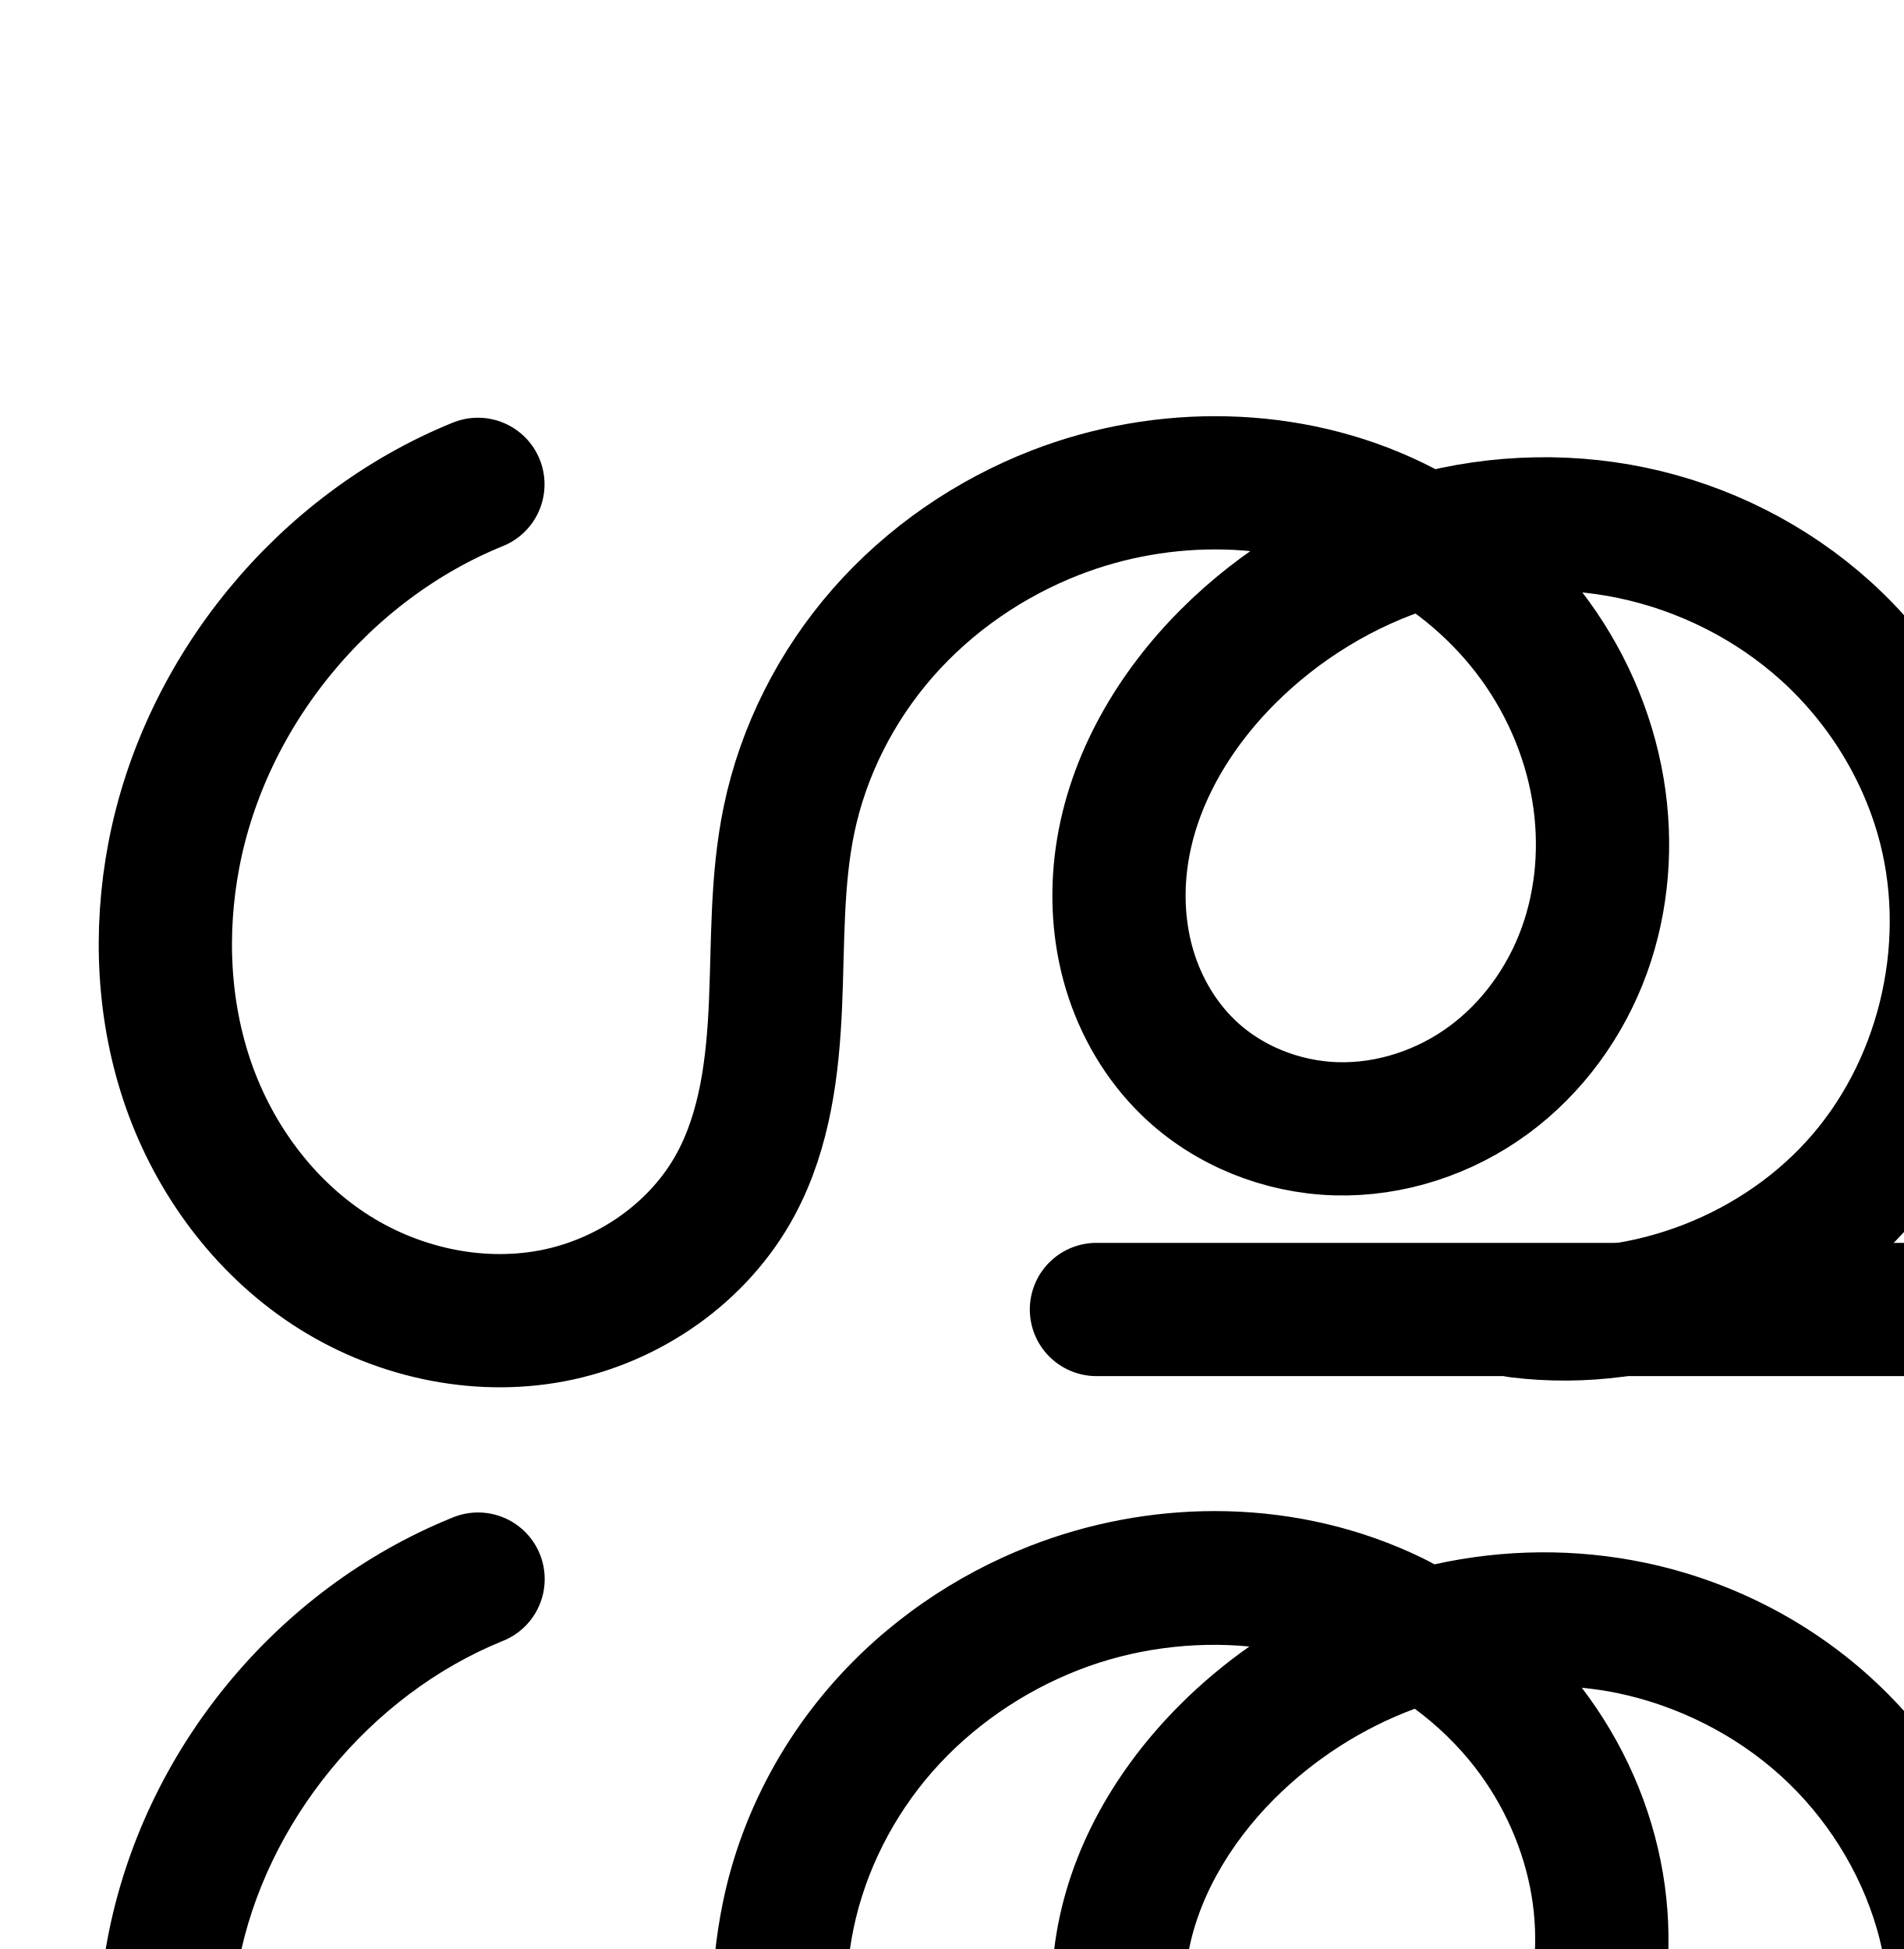
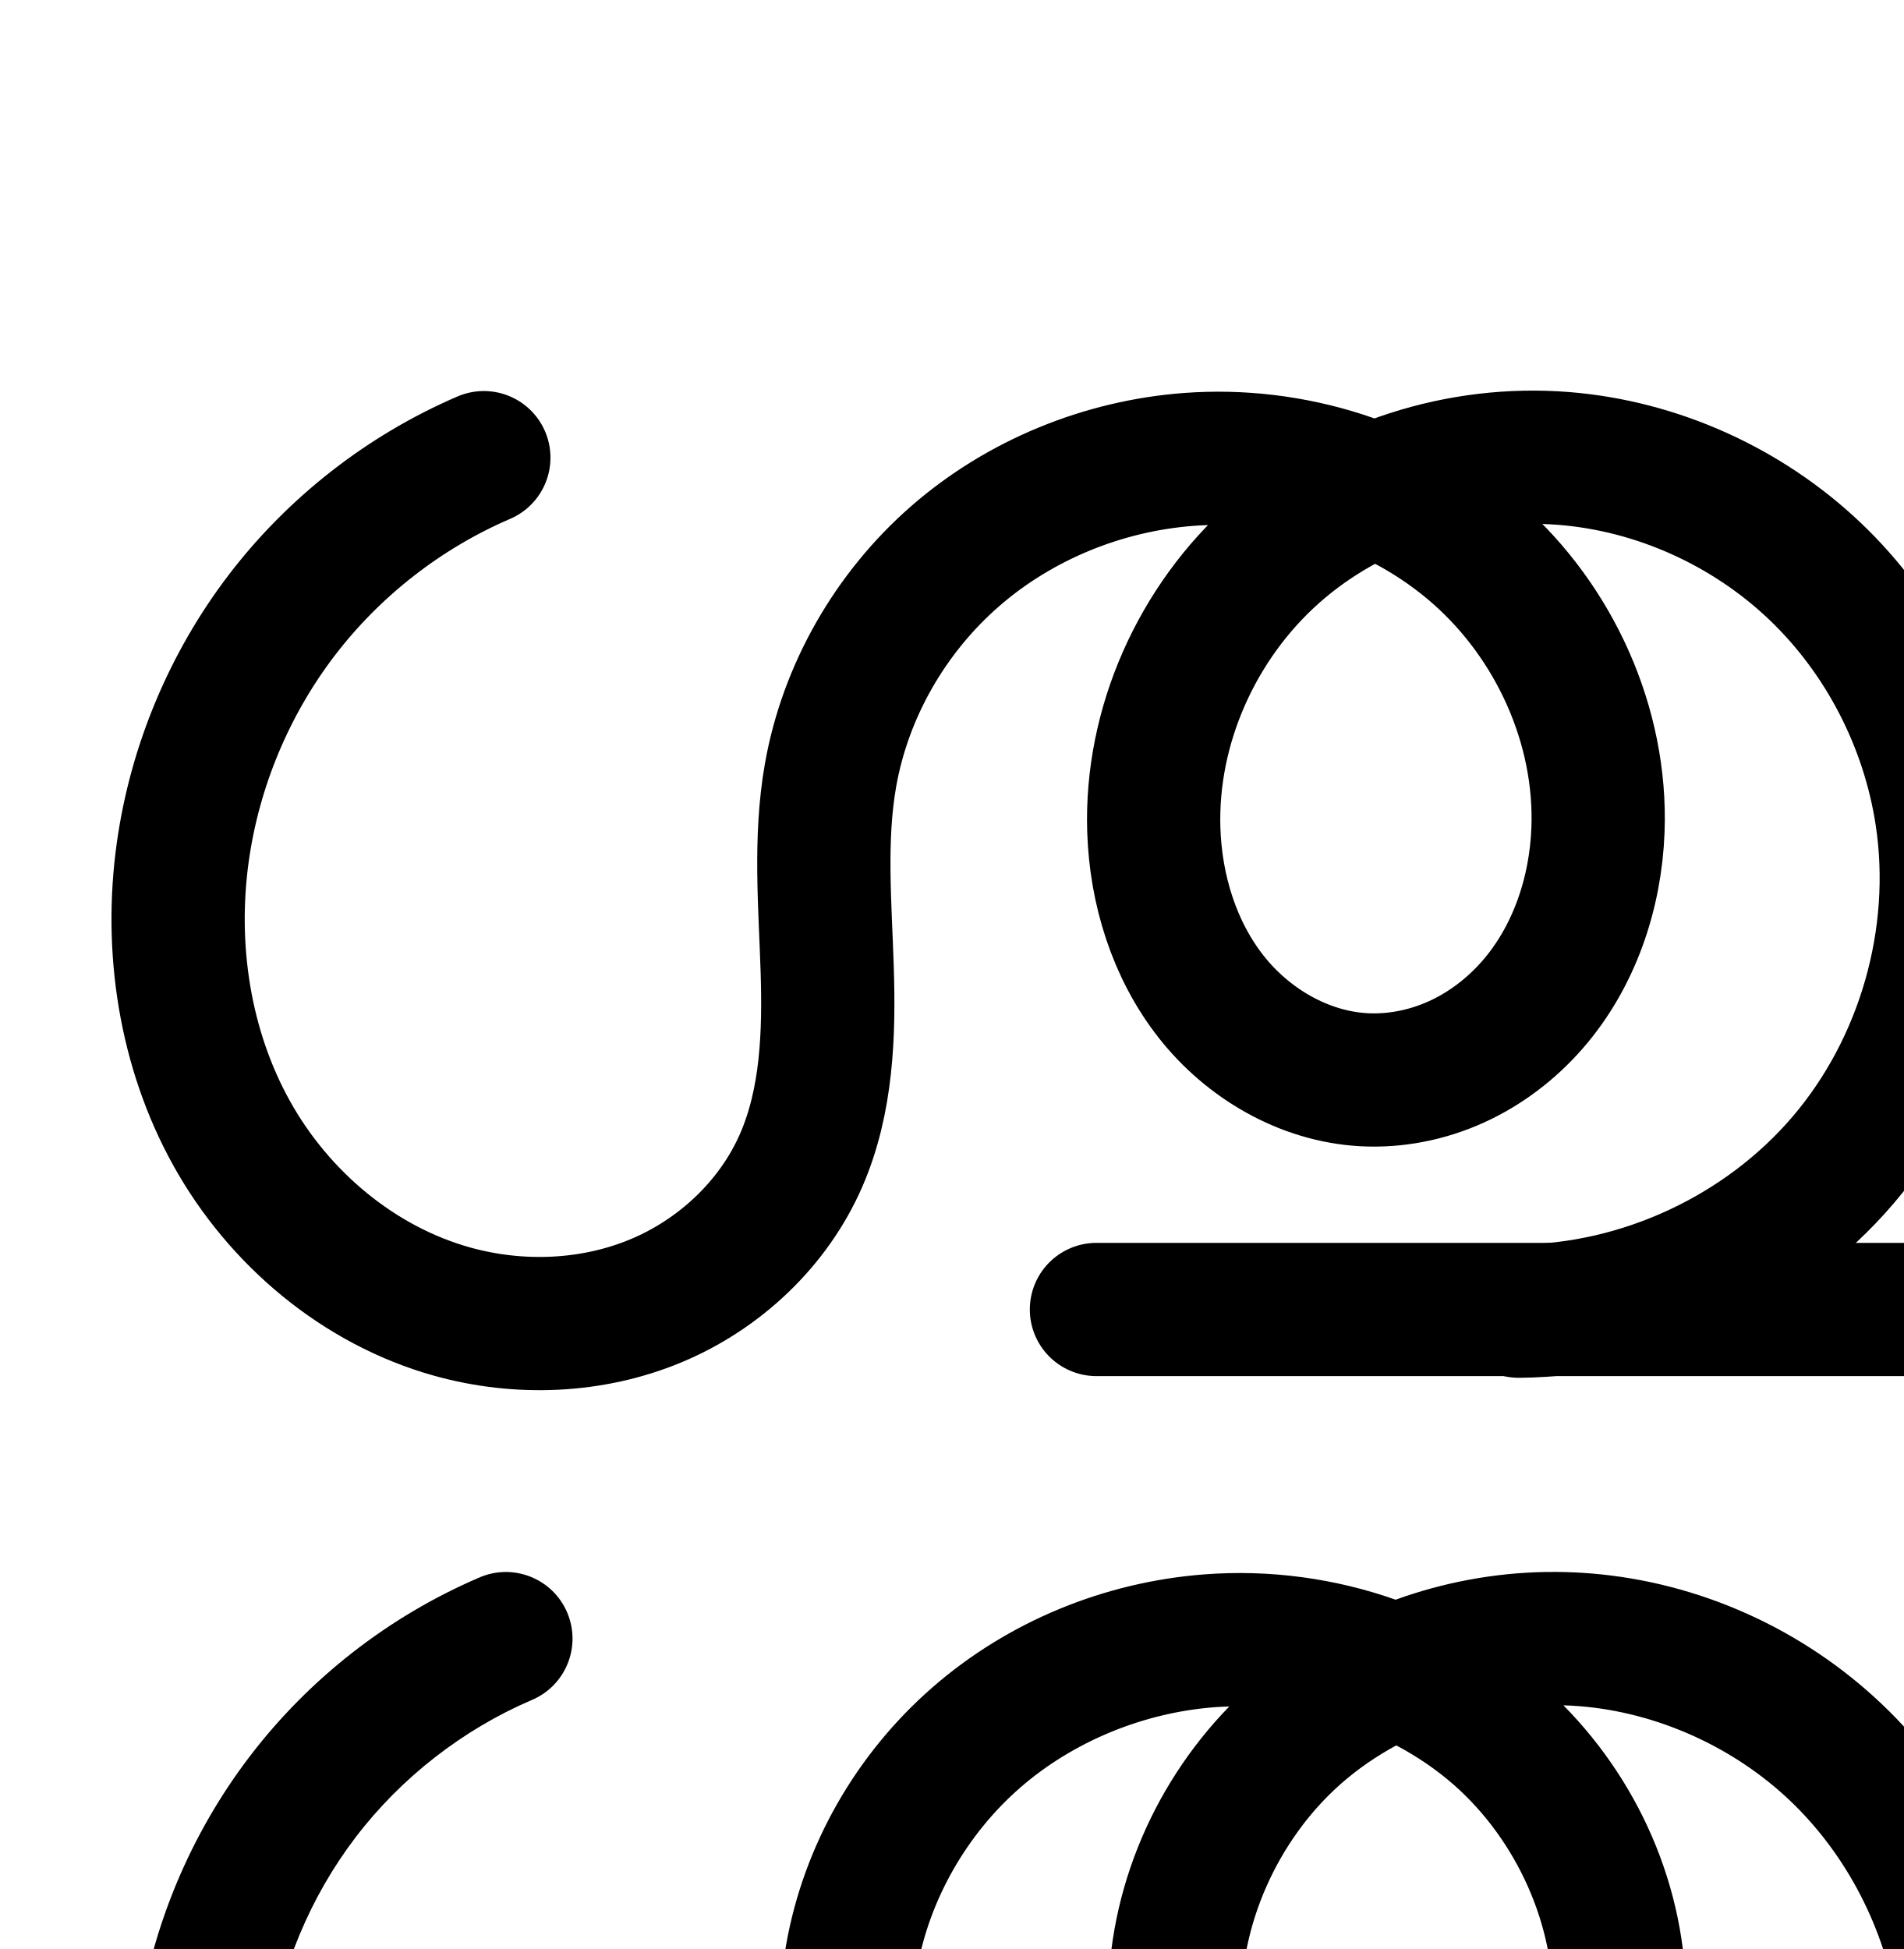
<svg xmlns="http://www.w3.org/2000/svg" width="2000" height="2048" id="svg2992" version="1.1">
  <defs id="defs5498">
    </defs>
  <g id="layer1" transform="translate(0,1048)">
-     <path style="fill:none;fill-rule:evenodd;stroke:#000000;stroke-width:140;stroke-linecap:round;stroke-linejoin:round;stroke-miterlimit:4;stroke-dasharray:none;stroke-opacity:1" d="m 502.128,-539.062 c -162.171,65.857 -286.55,217.493 -319.414,389.413 -15.398,80.55 -11.521,165.319 15.717,242.672 27.239,77.352 78.389,146.851 146.837,192.019 68.448,45.168 154.217,64.888 234.794,49.634 80.577,-15.253 154.551,-66.503 193.28,-138.79 30.644,-57.195 38.656,-123.65 41.456,-188.477 2.8,-64.826 0.997,-130.347 14.175,-193.882 15.067,-72.643 49.827,-140.941 98.736,-196.726 48.909,-55.785 111.778,-99.035 180.906,-125.966 113.857,-44.357 246.247,-42.823 356.121,10.643 54.937,26.733 103.881,65.931 141.224,114.286 37.343,48.355 62.956,105.843 73.004,166.108 9.402,56.392 5.072,115.278 -14.428,169.021 -19.501,53.742 -54.359,102.116 -100.406,136.001 -46.047,33.885 -103.262,52.865 -160.409,51.209 -57.147,-1.656 -113.787,-24.332 -154.935,-64.022 -29.018,-27.989 -50.078,-63.887 -61.752,-102.477 -11.674,-38.59 -14.073,-79.787 -8.41,-119.704 11.327,-79.834 54.513,-152.918 111.53,-209.934 54.543,-54.542 122.273,-95.944 195.941,-118.807 73.668,-22.863 153.154,-27.063 228.652,-11.259 75.498,15.804 146.811,51.664 203.957,103.472 57.145,51.808 99.897,119.494 121.319,193.593 37.494,129.693 5.656,277.302 -81.965,380.008 -87.62,102.707 -228.37,157.402 -362.35,140.808" id="path4502-2-0-5-0" />
-     <path style="fill:none;fill-rule:evenodd;stroke:#000000;stroke-width:140;stroke-linecap:round;stroke-linejoin:round;stroke-miterlimit:4;stroke-dasharray:none;stroke-opacity:1" d="m 1152,328 1226,0 0,-854" id="path4151" />
-     <path style="color:#000000;font-style:normal;font-variant:normal;font-weight:normal;font-stretch:normal;font-size:medium;line-height:normal;font-family:sans-serif;text-indent:0;text-align:start;text-decoration:none;text-decoration-line:none;text-decoration-style:solid;text-decoration-color:#000000;letter-spacing:normal;word-spacing:normal;text-transform:none;direction:ltr;block-progression:tb;writing-mode:lr-tb;baseline-shift:baseline;text-anchor:start;white-space:normal;clip-rule:nonzero;display:inline;overflow:visible;visibility:visible;opacity:1;isolation:auto;mix-blend-mode:normal;color-interpolation:sRGB;color-interpolation-filters:linearRGB;solid-color:#000000;solid-opacity:1;fill:#000000;fill-opacity:1;fill-rule:evenodd;stroke:none;stroke-width:140;stroke-linecap:round;stroke-linejoin:round;stroke-miterlimit:4;stroke-dasharray:none;stroke-dashoffset:0;stroke-opacity:1;color-rendering:auto;image-rendering:auto;shape-rendering:auto;text-rendering:auto;enable-background:accumulate" d="M 1276.182 1587.834 C 1210.127 1587.843 1144.121 1600.327 1082.496 1624.336 C 1003.124 1655.258 931.054 1704.721 874.365 1769.379 C 817.624 1834.098 777.368 1912.974 759.725 1998.037 C 744.345 2072.186 746.813 2141.613 744.156 2203.113 C 741.515 2264.249 733.314 2319.777 710.932 2361.553 C 683.221 2413.274 626.449 2453.243 566.334 2464.623 C 505.509 2476.137 436.942 2460.863 383.113 2425.342 C 328.835 2389.524 286.231 2332.344 263.748 2268.498 C 241.14 2204.295 237.469 2131.744 250.76 2062.219 C 278.934 1914.835 388.73 1780.978 527.756 1724.52 A 70.007 70.007 0 1 0 475.08 1594.807 C 289.765 1670.063 150.805 1839.478 113.25 2035.934 C 95.744 2127.508 99.826 2224.496 131.695 2314.998 C 163.69 2405.857 223.386 2487.675 306.004 2542.193 C 389.072 2597.009 492.043 2621.172 592.373 2602.18 C 693.412 2583.053 784.588 2520.522 834.336 2427.67 C 873.241 2355.056 881.066 2277.673 884.025 2209.156 C 886.97 2141.004 885.83 2079.39 896.807 2026.469 C 909.298 1966.245 938.56 1908.525 979.637 1861.674 C 1020.766 1814.762 1074.434 1777.726 1133.318 1754.785 C 1189.901 1732.741 1252.387 1724.41 1312.674 1730.135 C 1286.772 1748.383 1262.376 1768.765 1239.947 1791.193 C 1174.278 1856.861 1122.578 1942.34 1108.609 2040.791 C 1101.619 2090.063 1104.42 2141.336 1119.322 2190.598 C 1134.268 2240.005 1161.118 2286.185 1199.48 2323.188 C 1254.142 2375.911 1326.681 2404.646 1400.984 2406.799 C 1474.963 2408.942 1546.617 2384.894 1604.908 2342 C 1662.988 2299.261 1705.599 2239.72 1729.629 2173.496 C 1753.589 2107.465 1758.576 2036.714 1747.301 1969.086 C 1735.387 1897.626 1705.489 1830.429 1661.92 1773.449 C 1674.62 1774.768 1687.256 1776.537 1699.695 1779.141 C 1763.061 1792.405 1823.393 1822.817 1870.977 1865.957 C 1918.516 1909.056 1954.387 1965.976 1972.066 2027.131 C 2002.689 2133.054 1975.655 2258.385 1904.094 2342.268 C 1852.676 2402.539 1776.505 2443.479 1697.107 2456.725 L 1151.291 2456.725 A 70.007 70.007 0 1 0 1151.291 2596.725 L 1579.213 2596.725 A 70.007 70.007 0 0 0 1586.395 2597.977 C 1628.177 2603.151 1670.198 2602.583 1711.33 2596.725 L 2377.291 2596.725 A 70.007 70.007 0 0 0 2447.291 2526.725 L 2447.291 1672.725 A 70.007 70.007 0 0 0 2376.236 1601.736 A 70.007 70.007 0 0 0 2307.291 1672.725 L 2307.291 2456.725 L 1989.016 2456.725 C 1996.457 2449.124 2003.664 2441.263 2010.602 2433.131 C 2114.281 2311.6 2150.924 2141.713 2106.559 1988.25 C 2081.394 1901.206 2031.761 1822.753 1965.01 1762.236 C 1898.303 1701.76 1816.009 1660.453 1728.379 1642.109 C 1655.256 1626.803 1579.617 1627.74 1507.18 1643.797 C 1503.008 1641.612 1498.891 1639.322 1494.656 1637.262 C 1430.009 1605.803 1359.838 1589.767 1289.393 1587.998 C 1284.99 1587.888 1280.585 1587.833 1276.182 1587.834 z M 1486.484 1795.525 C 1510.383 1813.267 1531.909 1834.044 1549.85 1857.275 C 1580.252 1896.644 1601.146 1943.757 1609.207 1992.109 C 1616.736 2037.266 1613.065 2084.289 1598.023 2125.742 C 1583.052 2167.002 1555.946 2204.21 1521.932 2229.24 C 1488.128 2254.115 1445.354 2268.026 1405.039 2266.857 C 1365.049 2265.699 1324.308 2249.08 1296.672 2222.424 C 1276.999 2203.448 1261.727 2177.833 1253.326 2150.061 C 1244.881 2122.143 1242.885 2091.02 1247.221 2060.459 C 1255.907 1999.244 1290.577 1938.555 1338.941 1890.191 C 1380.587 1848.546 1431.549 1815.852 1486.484 1795.527 L 1486.484 1795.525 z " transform="translate(0,-1048)" id="path4502-2-0-5-0-4" />
+     <path style="fill:none;fill-rule:evenodd;stroke:#000000;stroke-width:140;stroke-linecap:round;stroke-linejoin:round;stroke-miterlimit:4;stroke-dasharray:none;stroke-opacity:1" d="m 508.358,-567.097 c -83.422,35.865 -157.357,93.532 -212.457,165.709 -55.099,72.177 -91.237,158.699 -103.843,248.624 -14.141,100.876 1.921,206.828 51.448,295.839 49.527,89.011 133.402,159.733 231.51,187.133 70.049,19.563 146.722,16.712 213.881,-11.203 67.159,-27.916 124,-81.33 152.975,-148.039 27.101,-62.396 29.39,-132.536 27.239,-200.529 -2.151,-67.993 -8.275,-136.63 3.473,-203.635 15.55,-88.69 63.066,-171.164 130.935,-230.338 67.869,-59.174 155.486,-94.903 245.272,-101.699 108.801,-8.235 221.075,26.906 302.947,99.033 81.873,72.127 131.232,181.036 127.225,290.075 -2.457,66.843 -25.074,133.917 -69.138,184.239 -22.032,25.161 -49.209,45.924 -79.668,59.735 -30.459,13.811 -64.197,20.586 -97.587,18.694 -62.61,-3.549 -121.53,-38.071 -160.231,-87.416 C 1233.64,-50.22 1214.318,-113.181 1212.279,-175.859 c -3.557,-109.319 45.558,-218.471 127.409,-291.022 81.852,-72.551 194.453,-108.123 303.48,-99.373 97.904,7.858 192.494,50.669 263.651,118.372 71.157,67.703 118.53,159.73 133.203,256.847 19.321,127.882 -19.379,263.398 -103.319,361.791 -83.94,98.393 -211.667,157.959 -340.996,159.026" id="path4502-2-0-5-0" />
+     <path style="fill:none;fill-rule:evenodd;stroke:#000000;stroke-width:140;stroke-linecap:round;stroke-linejoin:round;stroke-miterlimit:4;stroke-dasharray:none;stroke-opacity:1" d="m 1152,328 1226,0 0,-892" id="path4151" />
+     <path style="color:#000000;font-style:normal;font-variant:normal;font-weight:normal;font-stretch:normal;font-size:medium;line-height:normal;font-family:sans-serif;text-indent:0;text-align:start;text-decoration:none;text-decoration-line:none;text-decoration-style:solid;text-decoration-color:#000000;letter-spacing:normal;word-spacing:normal;text-transform:none;direction:ltr;block-progression:tb;writing-mode:lr-tb;baseline-shift:baseline;text-anchor:start;white-space:normal;clip-rule:nonzero;display:inline;overflow:visible;visibility:visible;opacity:1;isolation:auto;mix-blend-mode:normal;color-interpolation:sRGB;color-interpolation-filters:linearRGB;solid-color:#000000;solid-opacity:1;fill:#000000;fill-opacity:1;fill-rule:evenodd;stroke:none;stroke-width:140;stroke-linecap:round;stroke-linejoin:round;stroke-miterlimit:4;stroke-dasharray:none;stroke-dashoffset:0;stroke-opacity:1;color-rendering:auto;image-rendering:auto;shape-rendering:auto;text-rendering:auto;enable-background:accumulate" d="m 1634.988,1651.775 c -4.003,-0.023 -8.004,0 -12.004,0.08 -53.443,1.013 -106.491,10.937 -156.639,29.102 -64.043,-22.581 -132.662,-31.785 -200.6,-26.642 -104.781,7.931 -206.149,49.126 -285.99,118.738 -79.954,69.711 -135.417,165.699 -153.881,271.01 -13.867,79.09 -6.553,152.654 -4.488,217.938 2.053,64.904 -1.442,124.293 -21.48,170.428 -21.087,48.549 -64.775,90.146 -115.637,111.287 -51.282,21.316 -112.579,23.952 -168.186,8.422 -78.007,-21.785 -148.309,-80.313 -189.17,-153.748 -41.178,-74.006 -55.489,-165.1 -43.295,-252.086 10.909,-77.824 42.475,-153.403 90.16,-215.867 47.685,-62.464 112.269,-112.837 184.465,-143.875 36.099,-14.91 53.016,-56.474 37.59,-92.356 -15.426,-35.881 -57.229,-52.201 -92.885,-36.262 -94.648,40.691 -177.935,105.653 -240.449,187.543 -62.514,81.89 -103.223,179.355 -117.525,281.381 -16.088,114.766 1.726,235.576 59.602,339.592 58.194,104.587 155.64,187.505 273.85,220.518 84.492,23.597 176.542,20.53 259.578,-13.984 83.456,-34.69 153.45,-99.92 190.312,-184.789 34.164,-78.657 35.248,-159.547 33,-230.629 -2.236,-70.702 -7.174,-134.414 2.455,-189.334 12.636,-72.069 52.205,-141.027 107.988,-189.664 55.896,-48.735 129.763,-79.001 204.555,-84.662 5.071,-0.384 10.157,-0.611 15.25,-0.764 -82.867,85.233 -130.932,202.076 -127.01,322.617 2.457,75.518 25.381,152.712 74.943,215.906 50.208,64.017 125.609,109.243 211.35,114.103 45.474,2.578 90.133,-6.544 130.457,-24.828 40.227,-18.241 75.17,-45.107 103.424,-77.373 56.553,-64.584 83.455,-146.899 86.428,-227.783 4.46,-121.367 -44.546,-238.834 -128.516,-323.84 5.735,0.16 11.461,0.46 17.166,0.918 81.278,6.524 161.61,42.802 221,99.309 59.448,56.562 99.914,135.022 112.238,216.592 16.167,107.006 -17.12,223.571 -87.357,305.902 -63.179,74.058 -158.422,122.947 -255.688,132.676 l -475.762,0 c -39.047,-0.552 -70.997,30.949 -70.997,70 0,39.051 31.95,70.552 70.997,70 410.836,1.793 814.138,0 1226,0 38.658,-0 69.996,-31.342 70,-70 l 0,-892 c 0.559,-39.461 -31.594,-71.585 -71.055,-70.99 -38.635,0.582 -69.492,32.355 -68.945,70.99 l 0,822 -358.022,0 c 14.057,-13.14 27.417,-27.088 39.978,-41.812 97.642,-114.454 141.754,-268.923 119.279,-417.68 -17.022,-112.664 -71.299,-218.26 -154.166,-297.103 -82.924,-78.899 -191.772,-128.241 -306.303,-137.434 -11.994,-0.963 -24.01,-1.476 -36.018,-1.545 z m -167.963,182.275 0,0 c 21.886,11.622 42.373,25.495 60.678,41.621 66.118,58.248 106.715,148.732 103.545,234.978 -1.94,52.801 -20.274,104.637 -51.85,140.697 -15.811,18.056 -35.219,32.714 -55.91,42.096 -20.594,9.338 -43.41,13.766 -64.717,12.559 -39.48,-2.238 -81.92,-26.054 -109.113,-60.727 -27.838,-35.495 -43.556,-84.224 -45.178,-134.061 -2.826,-86.873 37.704,-177.707 103.877,-236.361 17.735,-15.72 37.529,-29.329 58.666,-40.803 z" transform="translate(0,-1048)" id="path4502-2-0-5-0-9" />
  </g>
</svg>
